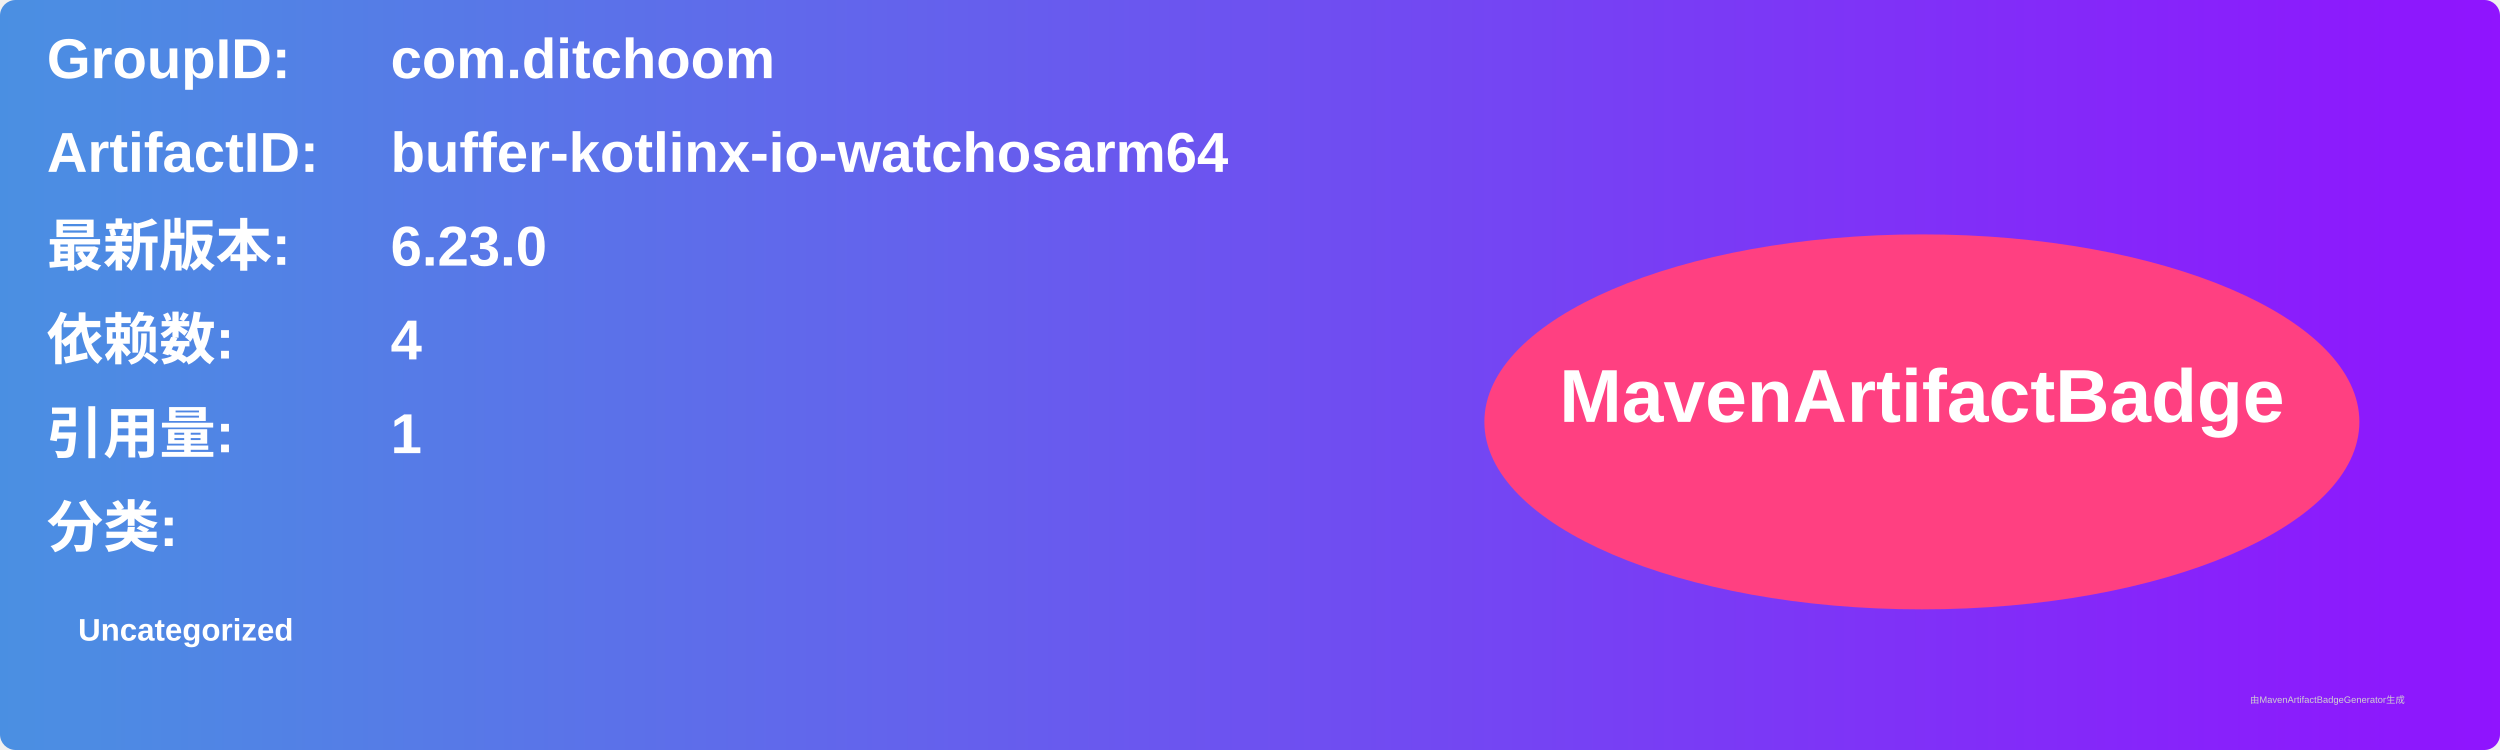
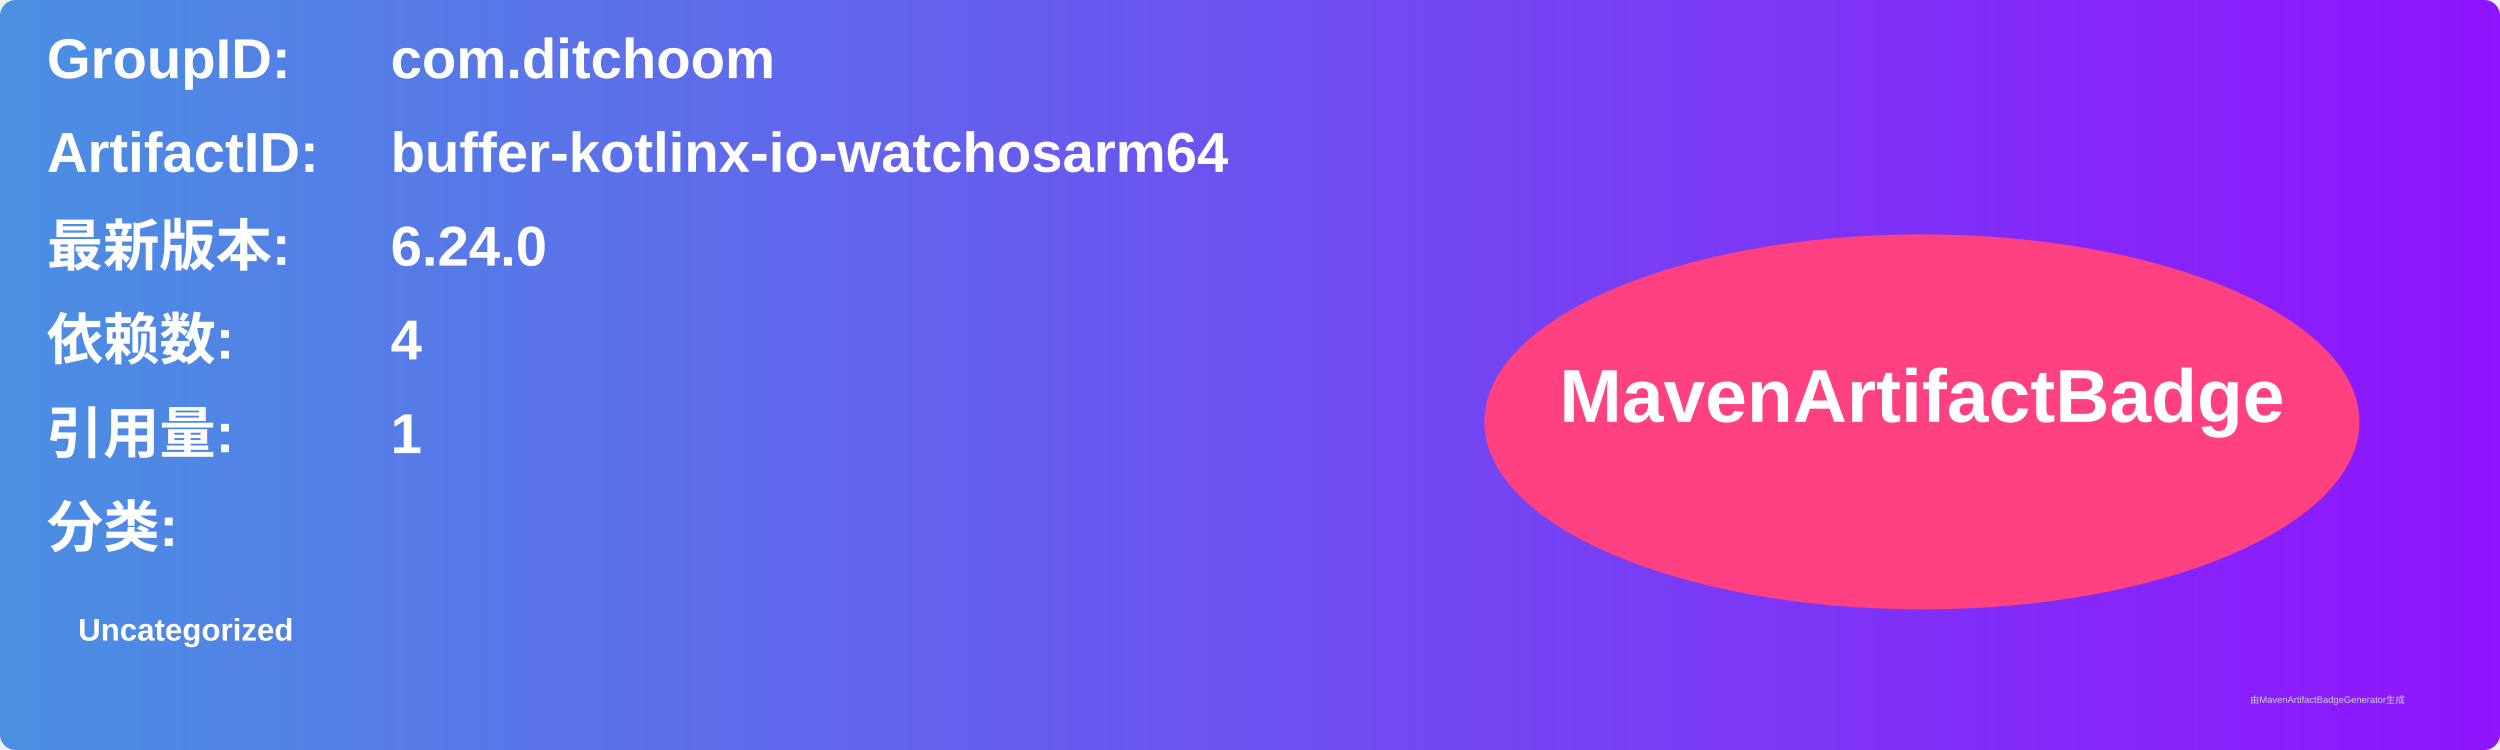
<svg xmlns="http://www.w3.org/2000/svg" width="800" height="240" viewBox="0 0 800 240">
  <linearGradient id="grad" x1="0%" y1="0%" x2="100%" y2="0%">
    <stop offset="0%" stop-color="#4a90e2" />
    <stop offset="100%" stop-color="#9013fe" />
  </linearGradient>
  <rect width="100%" height="100%" rx="5" ry="5" fill="url(#grad)" />
  <g transform="translate(15, 15)">
    <text x="0" y="10" font-family="Arial" font-size="18" fill="white" font-weight="bold" width="260">GroupID:</text>
    <text x="110" y="10" font-family="Arial" font-size="18" fill="white" font-weight="bold" width="460">com.ditchoom</text>
    <text x="0" y="40" font-family="Arial" font-size="18" fill="white" font-weight="bold" width="260">ArtifactID:</text>
    <text x="110" y="40" font-family="Arial" font-size="18" fill="white" font-weight="bold" width="460">buffer-kotlinx-io-watchosarm64</text>
    <text x="0" y="70" font-family="Arial" font-size="18" fill="white" font-weight="bold">最新版本:</text>
    <text x="110" y="70" font-family="Arial" font-size="18" fill="white" font-weight="bold">
-       <tspan font-weight="bold">6.23.0</tspan>
+       <tspan font-weight="bold">6.24.0</tspan>
    </text>
    <text x="0" y="100" font-family="Arial" font-size="18" fill="white" font-weight="bold">依赖数: </text>
    <text x="110" y="100" font-family="Arial" font-size="18" fill="white">
      <tspan font-weight="bold">4</tspan>
    </text>
    <text x="0" y="130" font-family="Arial" font-size="18" fill="white" font-weight="bold">引用量: </text>
    <text x="110" y="130" font-family="Arial" font-size="18" fill="white">
      <tspan font-weight="bold">1</tspan>
    </text>
    <text x="0" y="160" font-family="Arial" font-size="18" fill="white" font-weight="bold">分类:</text>
    <text x="10" y="190" font-family="Arial" font-size="10" fill="white">
      <tspan font-weight="bold">Uncategorized</tspan>
    </text>
    <ellipse cx="600" cy="120" rx="140" ry="60" fill="#ff4081" />
    <text x="600" y="120" text-anchor="middle" font-family="Arial" font-size="24" fill="white" font-weight="bold">MavenArtifactBadge</text>
  </g>
  <text x="720" y="225" font-family="Arial" font-size="3" fill="#d0d0d0">由MavenArtifactBadgeGenerator生成</text>
</svg>
